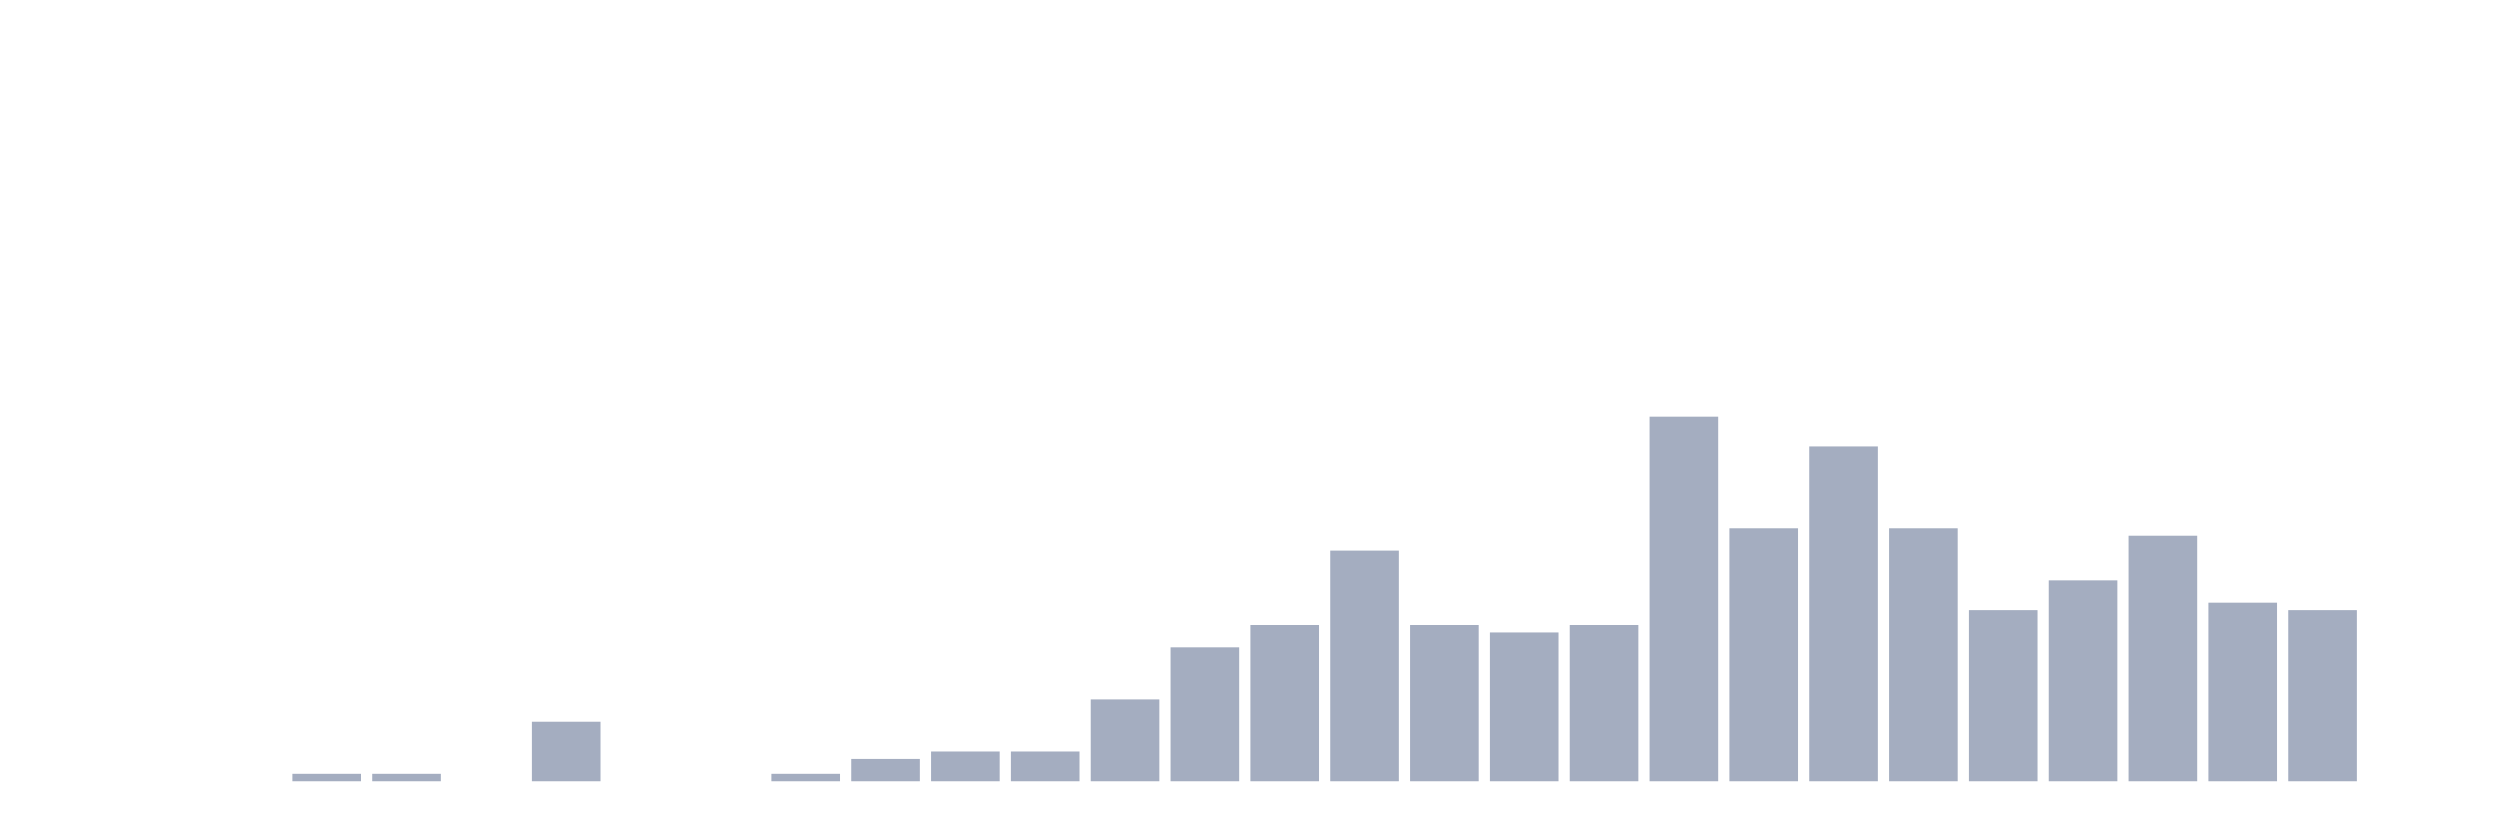
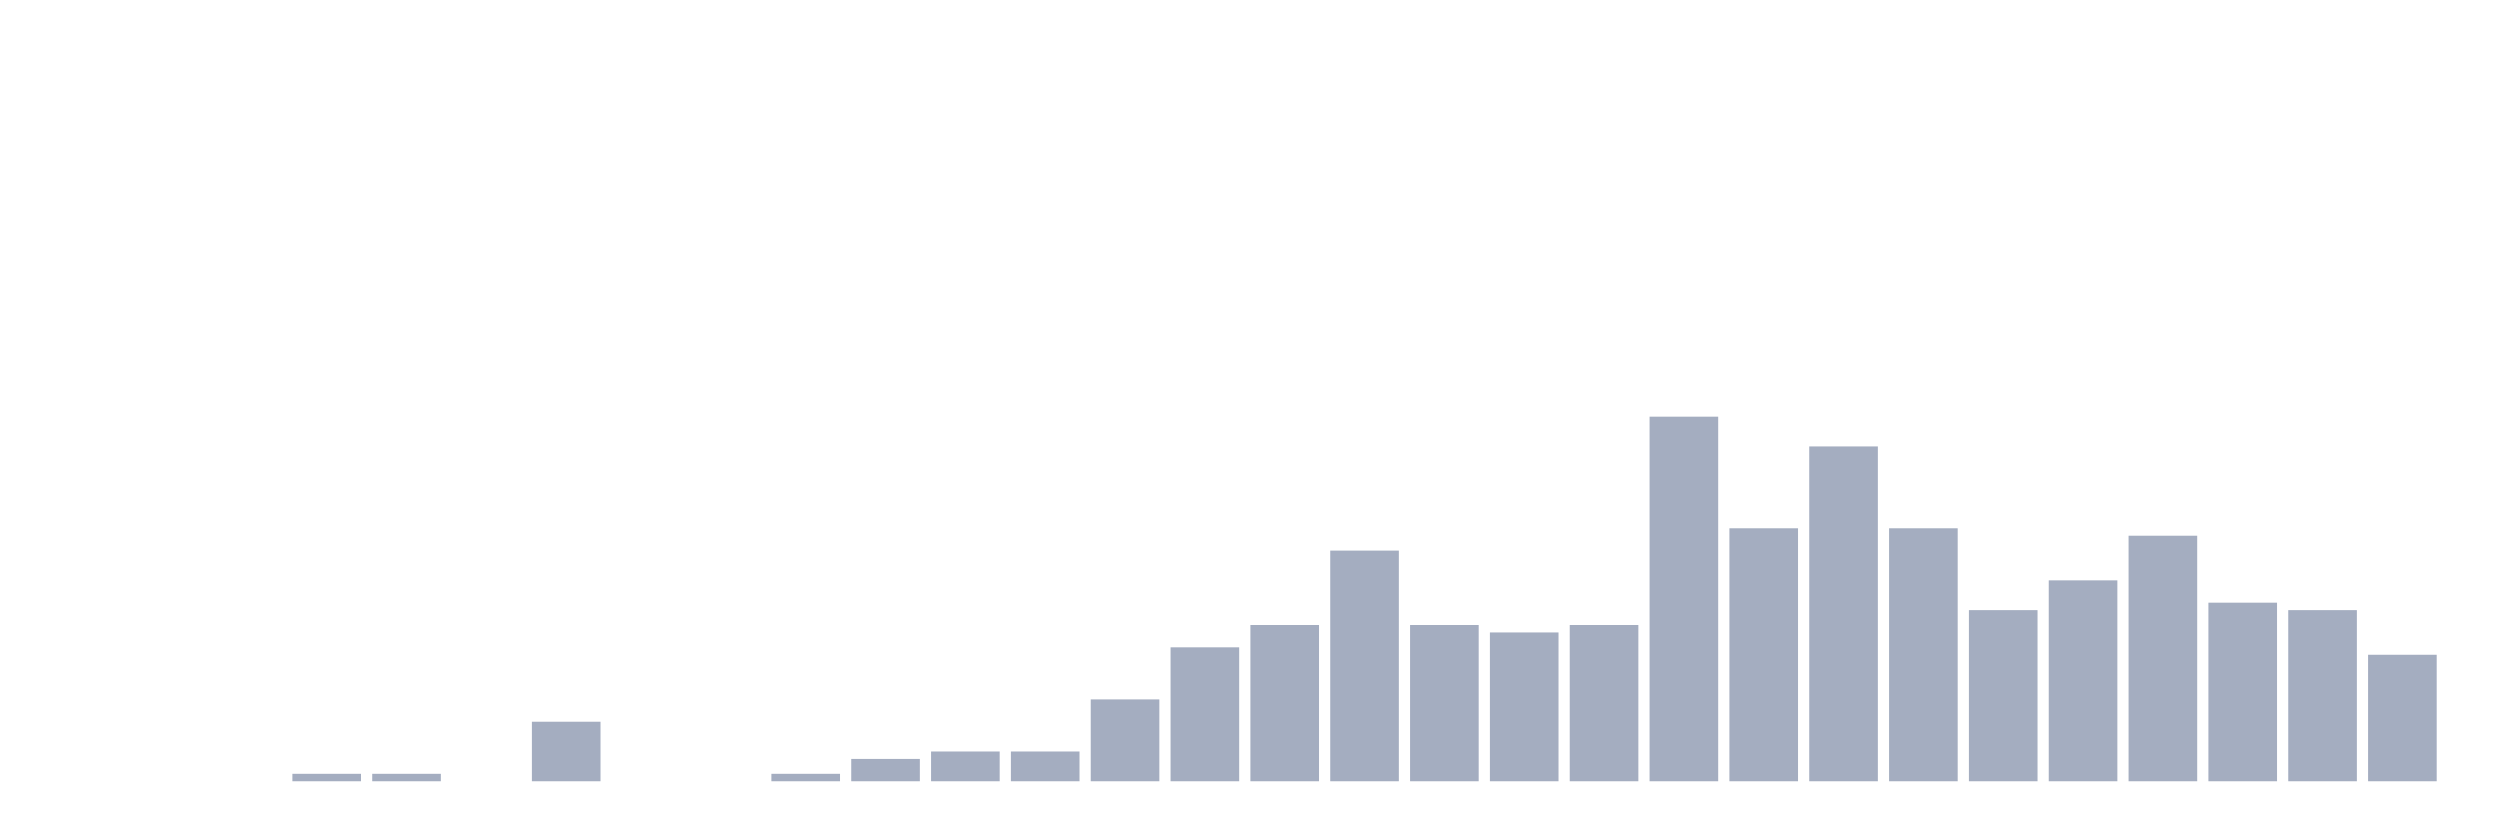
<svg xmlns="http://www.w3.org/2000/svg" viewBox="0 0 480 160">
  <g transform="translate(10,10)">
    <rect class="bar" x="0.153" width="13.175" y="140" height="0" fill="rgb(164,173,192)" />
    <rect class="bar" x="15.482" width="13.175" y="140" height="0" fill="rgb(164,173,192)" />
    <rect class="bar" x="30.81" width="13.175" y="140" height="0" fill="rgb(164,173,192)" />
    <rect class="bar" x="46.138" width="13.175" y="138.571" height="1.429" fill="rgb(164,173,192)" />
    <rect class="bar" x="61.466" width="13.175" y="138.571" height="1.429" fill="rgb(164,173,192)" />
    <rect class="bar" x="76.794" width="13.175" y="140" height="0" fill="rgb(164,173,192)" />
    <rect class="bar" x="92.123" width="13.175" y="128.571" height="11.429" fill="rgb(164,173,192)" />
    <rect class="bar" x="107.451" width="13.175" y="140" height="0" fill="rgb(164,173,192)" />
    <rect class="bar" x="122.779" width="13.175" y="140" height="0" fill="rgb(164,173,192)" />
    <rect class="bar" x="138.107" width="13.175" y="138.571" height="1.429" fill="rgb(164,173,192)" />
    <rect class="bar" x="153.436" width="13.175" y="135.714" height="4.286" fill="rgb(164,173,192)" />
    <rect class="bar" x="168.764" width="13.175" y="134.286" height="5.714" fill="rgb(164,173,192)" />
    <rect class="bar" x="184.092" width="13.175" y="134.286" height="5.714" fill="rgb(164,173,192)" />
    <rect class="bar" x="199.42" width="13.175" y="124.286" height="15.714" fill="rgb(164,173,192)" />
    <rect class="bar" x="214.748" width="13.175" y="114.286" height="25.714" fill="rgb(164,173,192)" />
    <rect class="bar" x="230.077" width="13.175" y="110" height="30" fill="rgb(164,173,192)" />
    <rect class="bar" x="245.405" width="13.175" y="95.714" height="44.286" fill="rgb(164,173,192)" />
    <rect class="bar" x="260.733" width="13.175" y="110" height="30" fill="rgb(164,173,192)" />
    <rect class="bar" x="276.061" width="13.175" y="111.429" height="28.571" fill="rgb(164,173,192)" />
    <rect class="bar" x="291.39" width="13.175" y="110" height="30" fill="rgb(164,173,192)" />
    <rect class="bar" x="306.718" width="13.175" y="70" height="70" fill="rgb(164,173,192)" />
    <rect class="bar" x="322.046" width="13.175" y="91.429" height="48.571" fill="rgb(164,173,192)" />
    <rect class="bar" x="337.374" width="13.175" y="75.714" height="64.286" fill="rgb(164,173,192)" />
    <rect class="bar" x="352.702" width="13.175" y="91.429" height="48.571" fill="rgb(164,173,192)" />
    <rect class="bar" x="368.031" width="13.175" y="107.143" height="32.857" fill="rgb(164,173,192)" />
    <rect class="bar" x="383.359" width="13.175" y="101.429" height="38.571" fill="rgb(164,173,192)" />
    <rect class="bar" x="398.687" width="13.175" y="92.857" height="47.143" fill="rgb(164,173,192)" />
    <rect class="bar" x="414.015" width="13.175" y="105.714" height="34.286" fill="rgb(164,173,192)" />
    <rect class="bar" x="429.344" width="13.175" y="107.143" height="32.857" fill="rgb(164,173,192)" />
-     <rect class="bar" x="444.672" width="13.175" y="140" height="0" fill="rgb(164,173,192)" />
+     <rect class="bar" x="444.672" width="13.175" y="115.714" height="24.286" fill="rgb(164,173,192)" />
  </g>
</svg>
